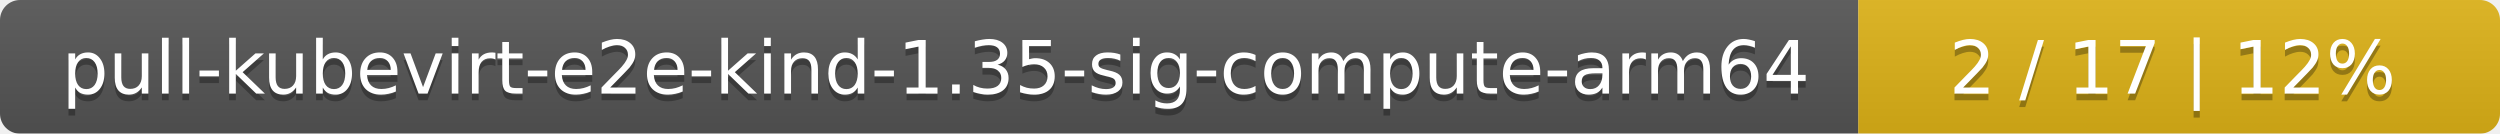
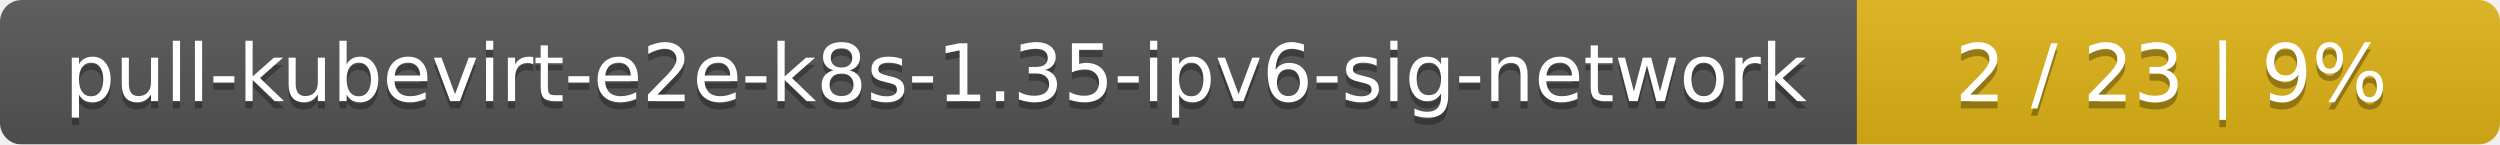
- <svg xmlns="http://www.w3.org/2000/svg" width="374" height="20">
+ <svg xmlns="http://www.w3.org/2000/svg" width="346" height="20">
  <linearGradient id="smooth" x2="0" y2="100%">
    <stop offset="0" stop-color="#bbb" stop-opacity=".1" />
    <stop offset="1" stop-opacity=".1" />
  </linearGradient>
  <mask id="round">
-     <rect width="374" height="20" rx="3" fill="#fff" />
+     <rect width="346" height="20" rx="3" fill="#fff" />
  </mask>
  <g mask="url(#round)">
-     <rect width="278" height="20" fill="#555" />
-     <rect x="278" width="96" height="20" fill="#dfb317" />
-     <rect width="374" height="20" fill="url(#smooth)" />
+     <rect width="257" height="20" fill="#555" />
+     <rect x="257" width="89" height="20" fill="#dfb317" />
+     <rect width="346" height="20" fill="url(#smooth)" />
  </g>
  <g fill="#fff" text-anchor="middle" font-family="DejaVu Sans,Verdana,Geneva,sans-serif" font-size="11">
-     <text x="140" y="15" fill="#010101" fill-opacity=".3">pull-kubevirt-e2e-kind-1.35-sig-compute-arm64</text>
-     <text x="140" y="14">pull-kubevirt-e2e-kind-1.35-sig-compute-arm64</text>
-     <text x="325" y="15" fill="#010101" fill-opacity=".3">2 / 17    |    12%</text>
-     <text x="325" y="14">2 / 17    |    12%</text>
+     <text x="129.5" y="15" fill="#010101" fill-opacity=".3">pull-kubevirt-e2e-k8s-1.35-ipv6-sig-network</text>
+     <text x="129.5" y="14">pull-kubevirt-e2e-k8s-1.35-ipv6-sig-network</text>
+     <text x="300.5" y="15" fill="#010101" fill-opacity=".3">2 / 23    |    9%</text>
+     <text x="300.5" y="14">2 / 23    |    9%</text>
  </g>
</svg>
